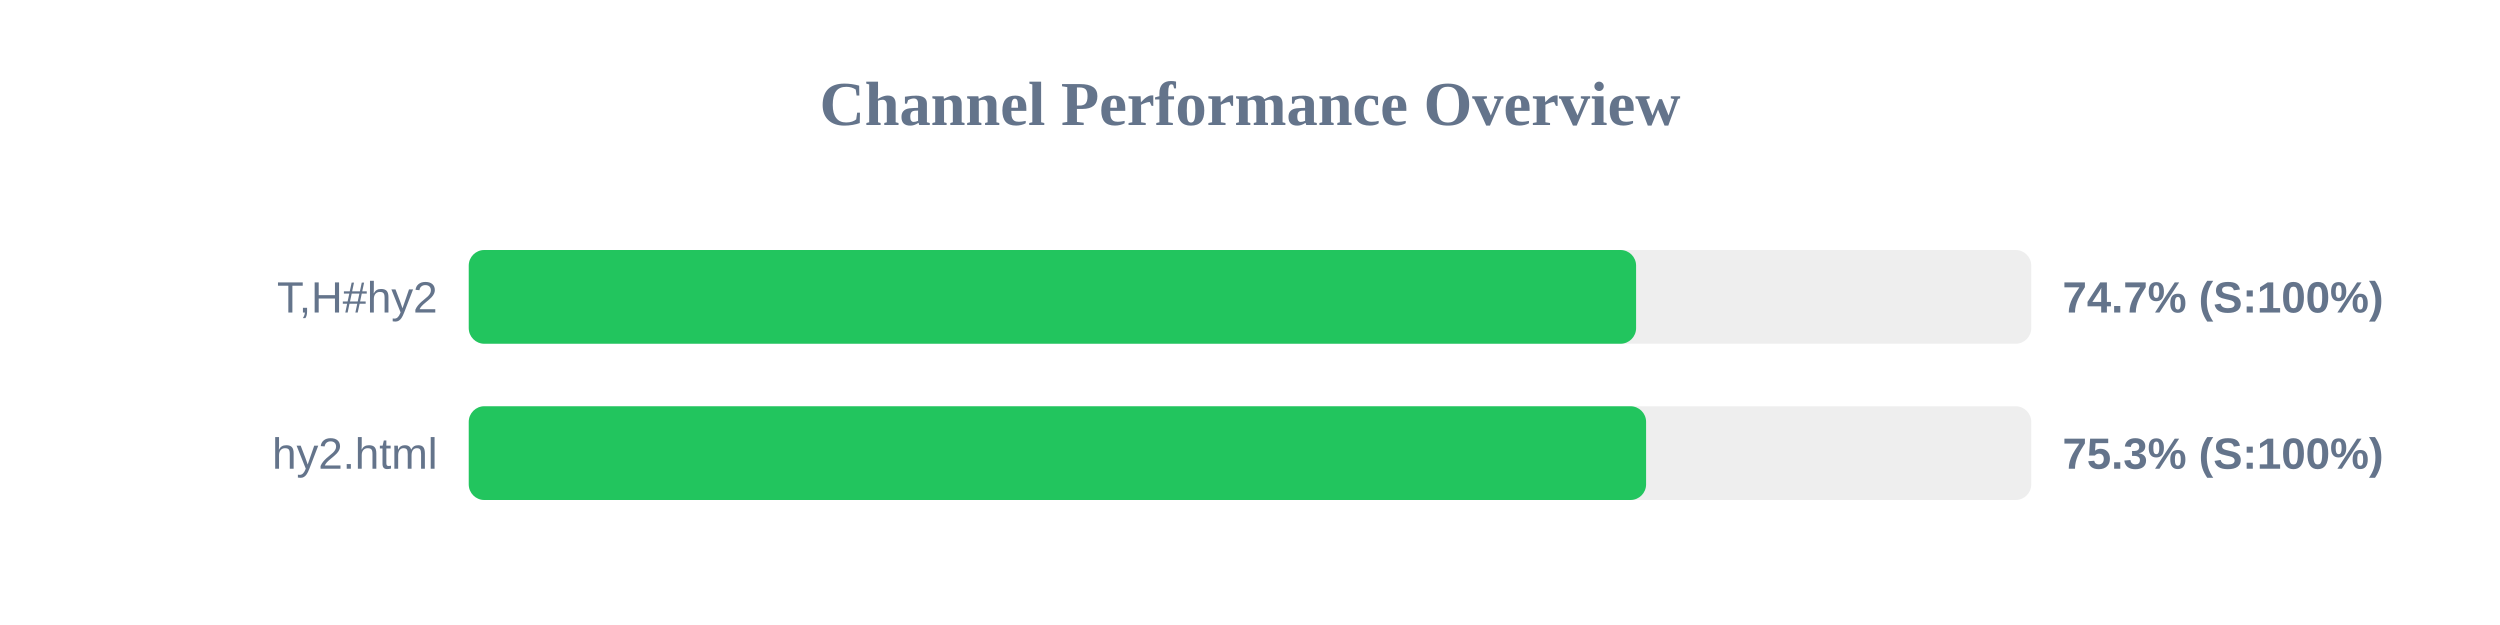
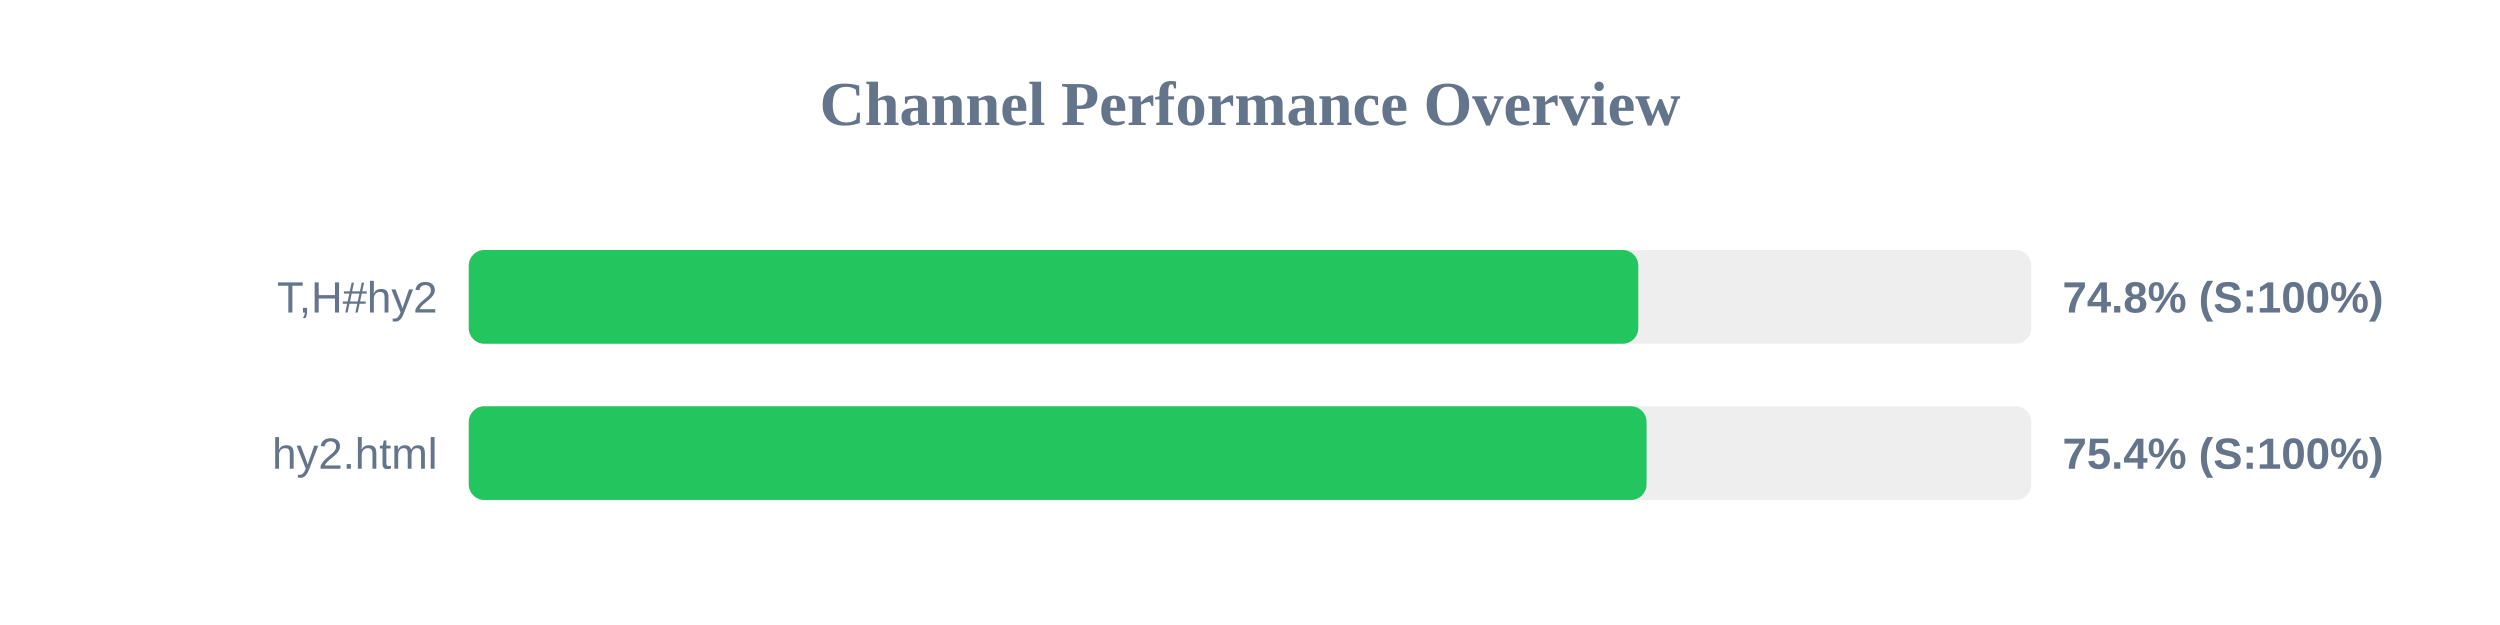
<svg xmlns="http://www.w3.org/2000/svg" width="800" height="200" version="1.1">
  <style>
        .row { font: 14px Arial; fill: #64748b; }
        .score { font: bold 14px Arial; fill: #64748b; }
    </style>
  <text x="400" y="40" text-anchor="middle" font-size="20px" font-weight="bold" fill="#64748b">Channel Performance Overview</text>
  <rect x="150" y="80" width="500" height="30" fill="#eee" rx="5" />
-   <rect x="150" y="80" width="373.55" height="30" fill="#22c55e" rx="5" />
+   <rect x="150" y="80" width="374.25" height="30" fill="#22c55e" rx="5" />
  <text x="140" y="100" text-anchor="end" class="row">T,H#hy2</text>
-   <text x="660" y="100" text-anchor="start" class="score">74.7% (S:100%)</text>
+   <text x="660" y="100" text-anchor="start" class="score">74.8% (S:100%)</text>
  <rect x="150" y="130" width="500" height="30" fill="#eee" rx="5" />
-   <rect x="150" y="130" width="376.75" height="30" fill="#22c55e" rx="5" />
+   <rect x="150" y="130" width="376.9" height="30" fill="#22c55e" rx="5" />
  <text x="140" y="150" text-anchor="end" class="row">hy2.html</text>
-   <text x="660" y="150" text-anchor="start" class="score">75.3% (S:100%)</text>
+   <text x="660" y="150" text-anchor="start" class="score">75.4% (S:100%)</text>
</svg>
